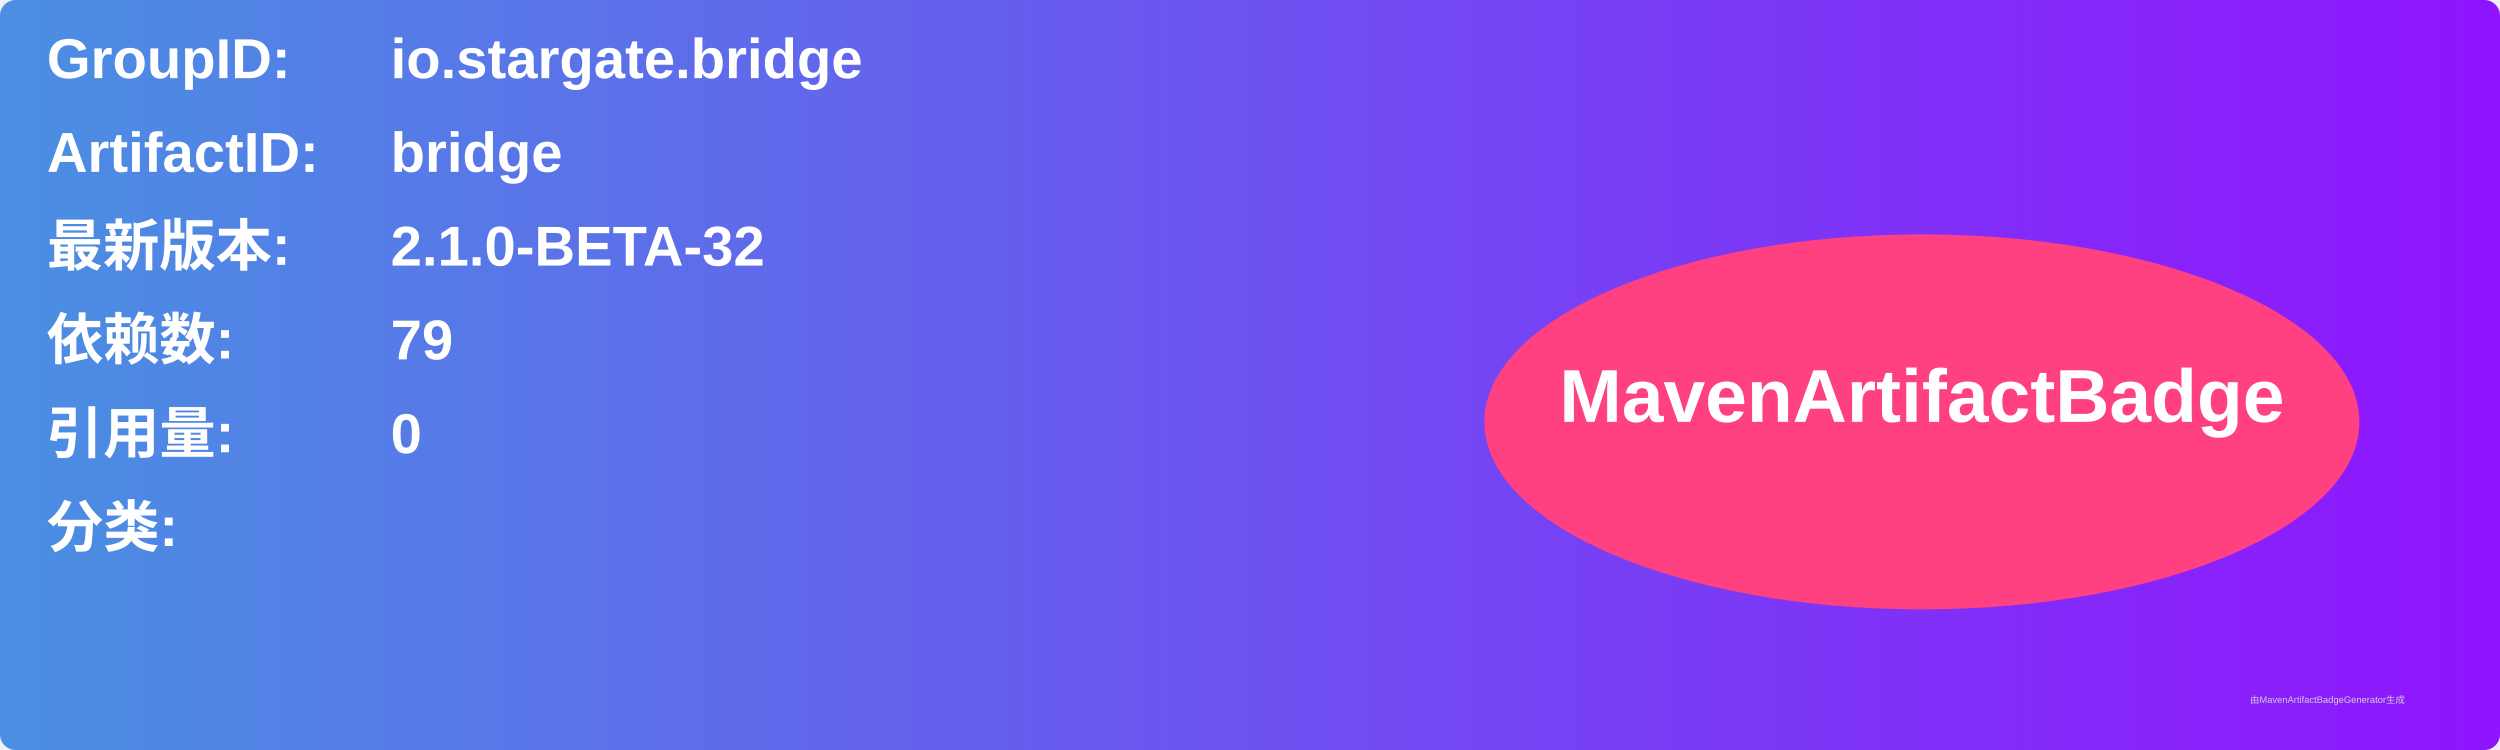
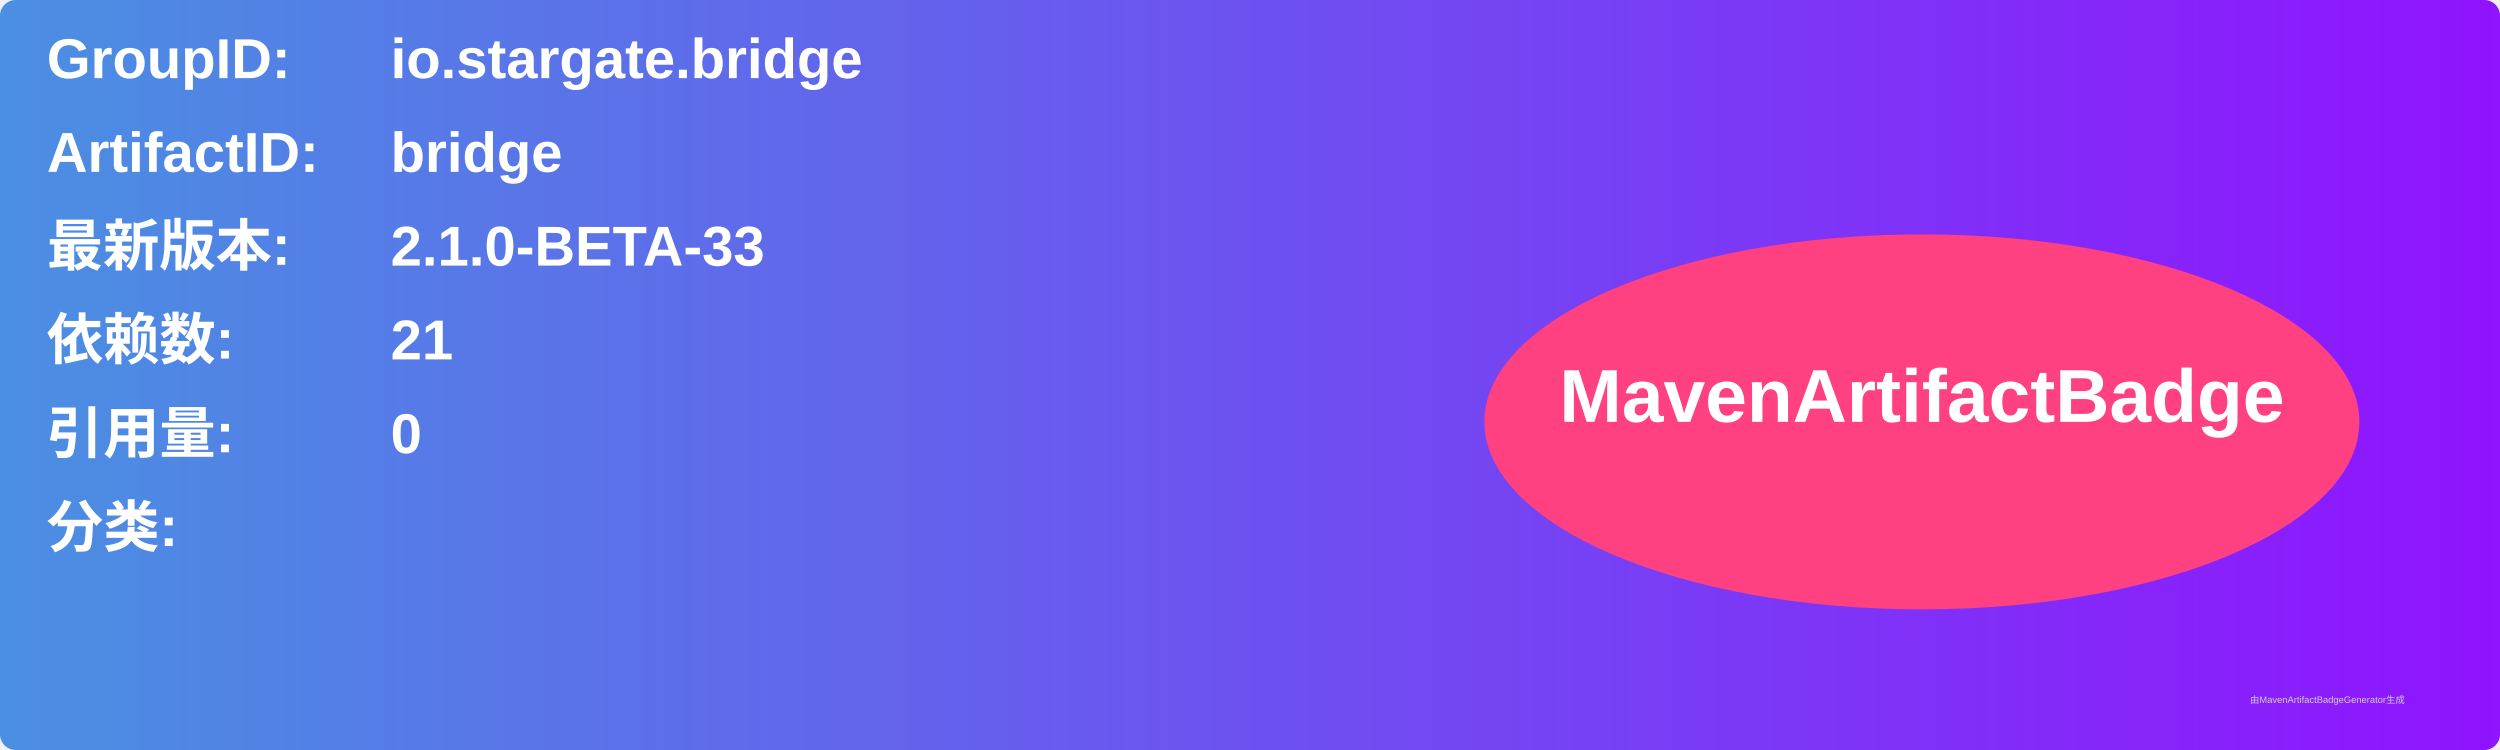
<svg xmlns="http://www.w3.org/2000/svg" width="800" height="240" viewBox="0 0 800 240">
  <linearGradient id="grad" x1="0%" y1="0%" x2="100%" y2="0%">
    <stop offset="0%" stop-color="#4a90e2" />
    <stop offset="100%" stop-color="#9013fe" />
  </linearGradient>
  <rect width="100%" height="100%" rx="5" ry="5" fill="url(#grad)" />
  <g transform="translate(15, 15)">
    <text x="0" y="10" font-family="Arial" font-size="18" fill="white" font-weight="bold" width="260">GroupID:</text>
    <text x="110" y="10" font-family="Arial" font-size="18" fill="white" font-weight="bold" width="460">io.stargate.bridge</text>
    <text x="0" y="40" font-family="Arial" font-size="18" fill="white" font-weight="bold" width="260">ArtifactID:</text>
    <text x="110" y="40" font-family="Arial" font-size="18" fill="white" font-weight="bold" width="460">bridge</text>
    <text x="0" y="70" font-family="Arial" font-size="18" fill="white" font-weight="bold">最新版本:</text>
    <text x="110" y="70" font-family="Arial" font-size="18" fill="white" font-weight="bold">
-       <tspan font-weight="bold">2.1.0-BETA-32</tspan>
+       <tspan font-weight="bold">2.1.0-BETA-33</tspan>
    </text>
    <text x="0" y="100" font-family="Arial" font-size="18" fill="white" font-weight="bold">依赖数: </text>
    <text x="110" y="100" font-family="Arial" font-size="18" fill="white">
-       <tspan font-weight="bold">79</tspan>
+       <tspan font-weight="bold">21</tspan>
    </text>
    <text x="0" y="130" font-family="Arial" font-size="18" fill="white" font-weight="bold">引用量: </text>
    <text x="110" y="130" font-family="Arial" font-size="18" fill="white">
      <tspan font-weight="bold">0</tspan>
    </text>
    <text x="0" y="160" font-family="Arial" font-size="18" fill="white" font-weight="bold">分类:</text>
    <text x="10" y="190" font-family="Arial" font-size="10" fill="white">
      <tspan font-weight="bold" />
    </text>
    <ellipse cx="600" cy="120" rx="140" ry="60" fill="#ff4081" />
    <text x="600" y="120" text-anchor="middle" font-family="Arial" font-size="24" fill="white" font-weight="bold">MavenArtifactBadge</text>
  </g>
  <text x="720" y="225" font-family="Arial" font-size="3" fill="#d0d0d0">由MavenArtifactBadgeGenerator生成</text>
</svg>
